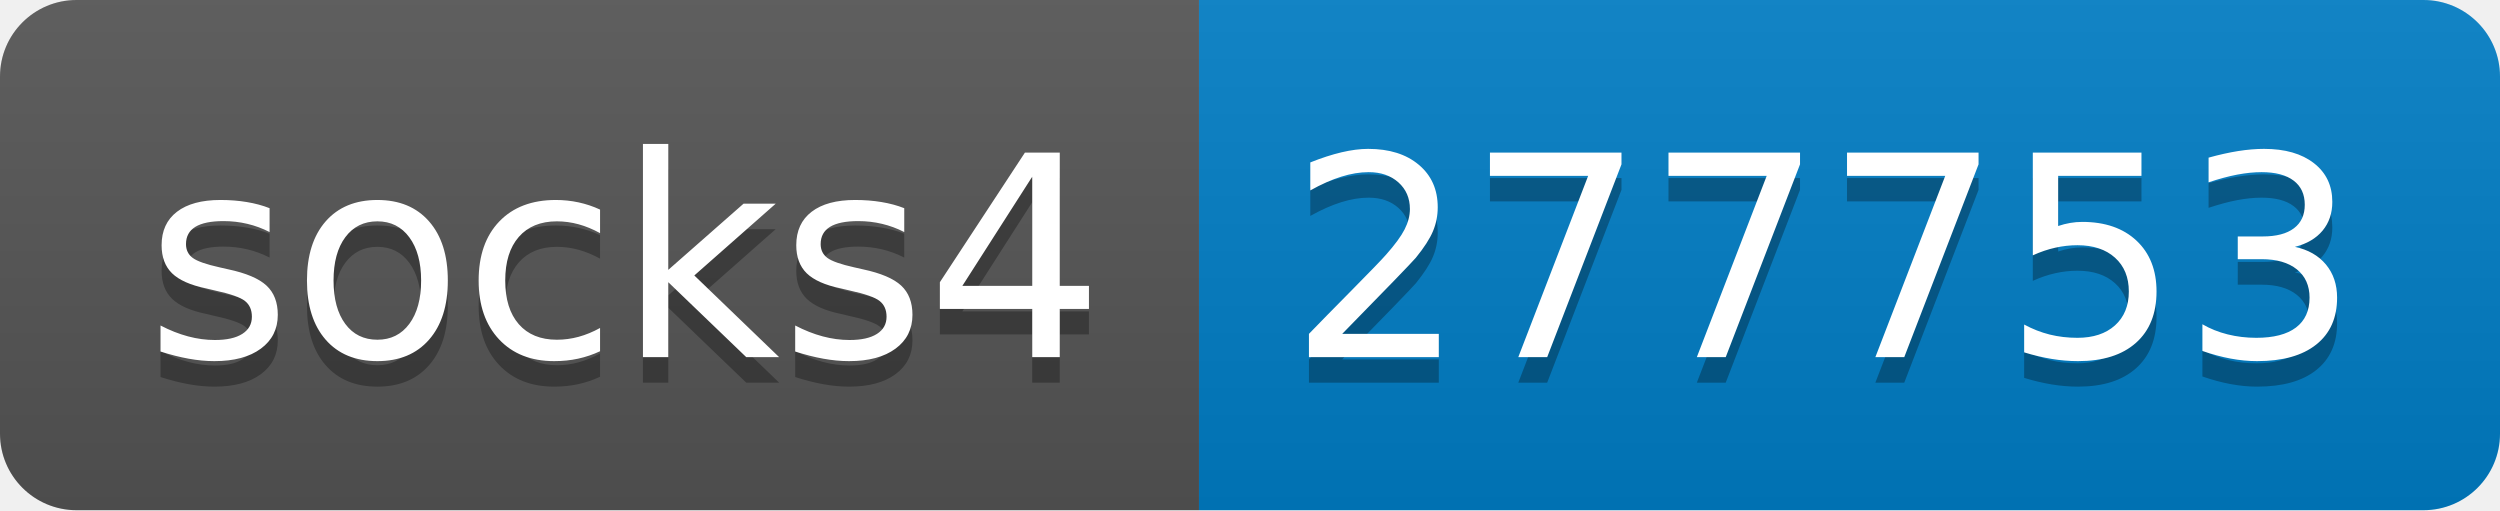
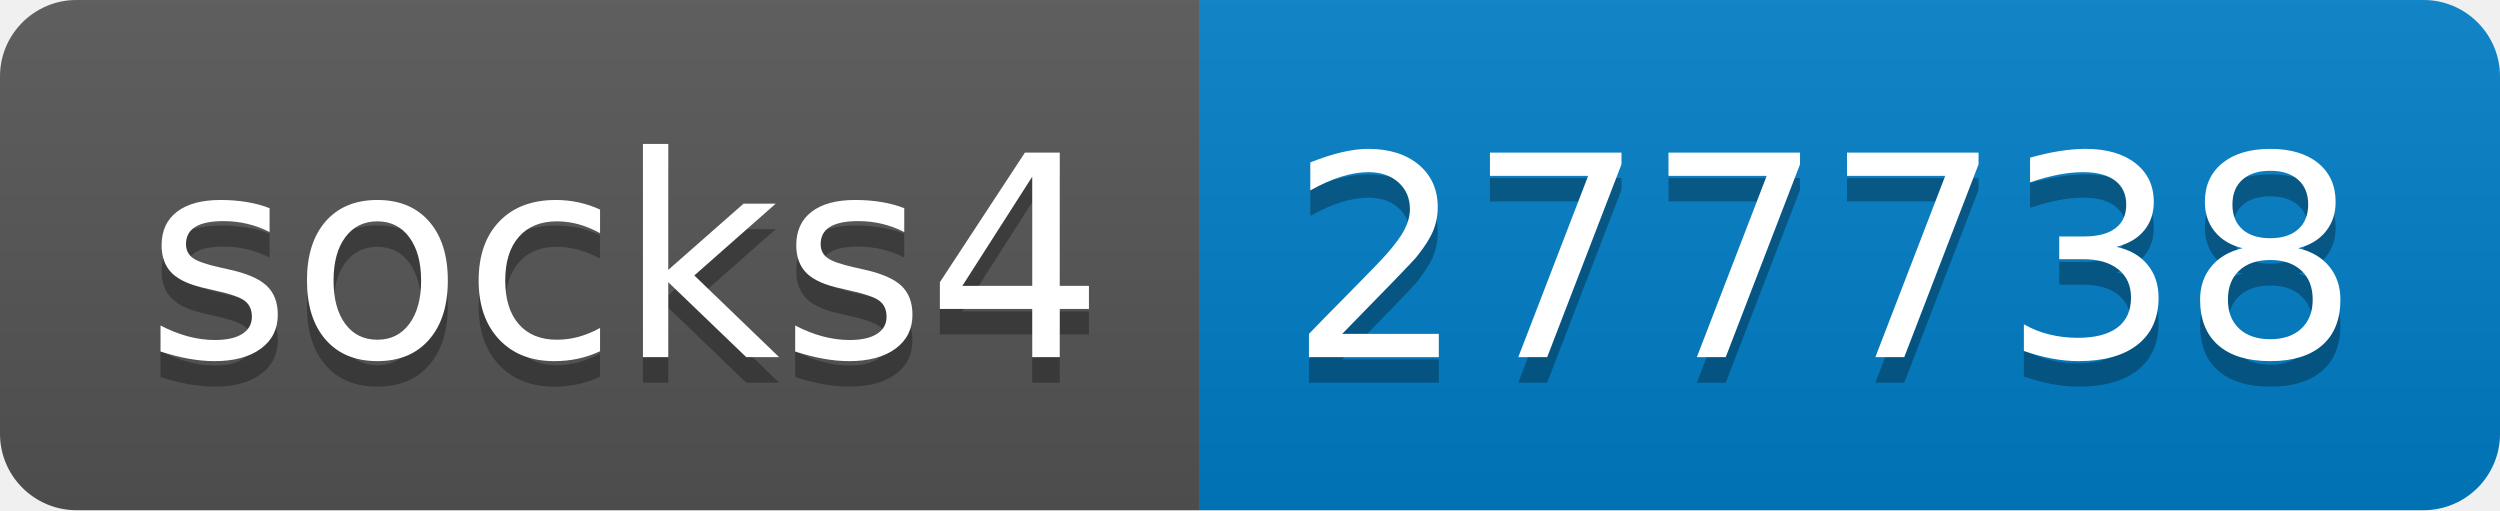
- <svg xmlns="http://www.w3.org/2000/svg" width="98" height="20" role="img" aria-label="socks4: 277753">
+ <svg xmlns="http://www.w3.org/2000/svg" width="98" height="20" role="img" aria-label="socks4: 277738">
  <linearGradient id="s" x2="0" y2="100%">
    <stop offset="0" stop-color="#bbb" stop-opacity=".1" />
    <stop offset="1" stop-opacity=".1" />
  </linearGradient>
  <clipPath id="r">
    <rect width="98" height="20" rx="3" fill="#fff" />
  </clipPath>
  <g clip-path="url(#r)">
    <rect width="47" height="20" fill="#555" />
    <rect x="47" width="51" height="20" fill="#007ec6" />
    <rect width="98" height="20" fill="url(#s)" />
  </g>
  <g fill="#fff" text-anchor="middle" font-family="Verdana,Geneva,DejaVu Sans,sans-serif" text-rendering="geometricPrecision" font-size="110">
    <text aria-hidden="true" x="245" y="150" fill="#010101" fill-opacity=".3" transform="scale(.1)" textLength="370">socks4</text>
    <text x="245" y="140" transform="scale(.1)" fill="#fff" textLength="370">socks4</text>
-     <text aria-hidden="true" x="715" y="150" fill="#010101" fill-opacity=".3" transform="scale(.1)" textLength="410">277753</text>
-     <text x="715" y="140" transform="scale(.1)" fill="#fff" textLength="410">277753</text>
+     <text aria-hidden="true" x="715" y="150" fill="#010101" fill-opacity=".3" transform="scale(.1)" textLength="410">277738</text>
+     <text x="715" y="140" transform="scale(.1)" fill="#fff" textLength="410">277738</text>
  </g>
</svg>
